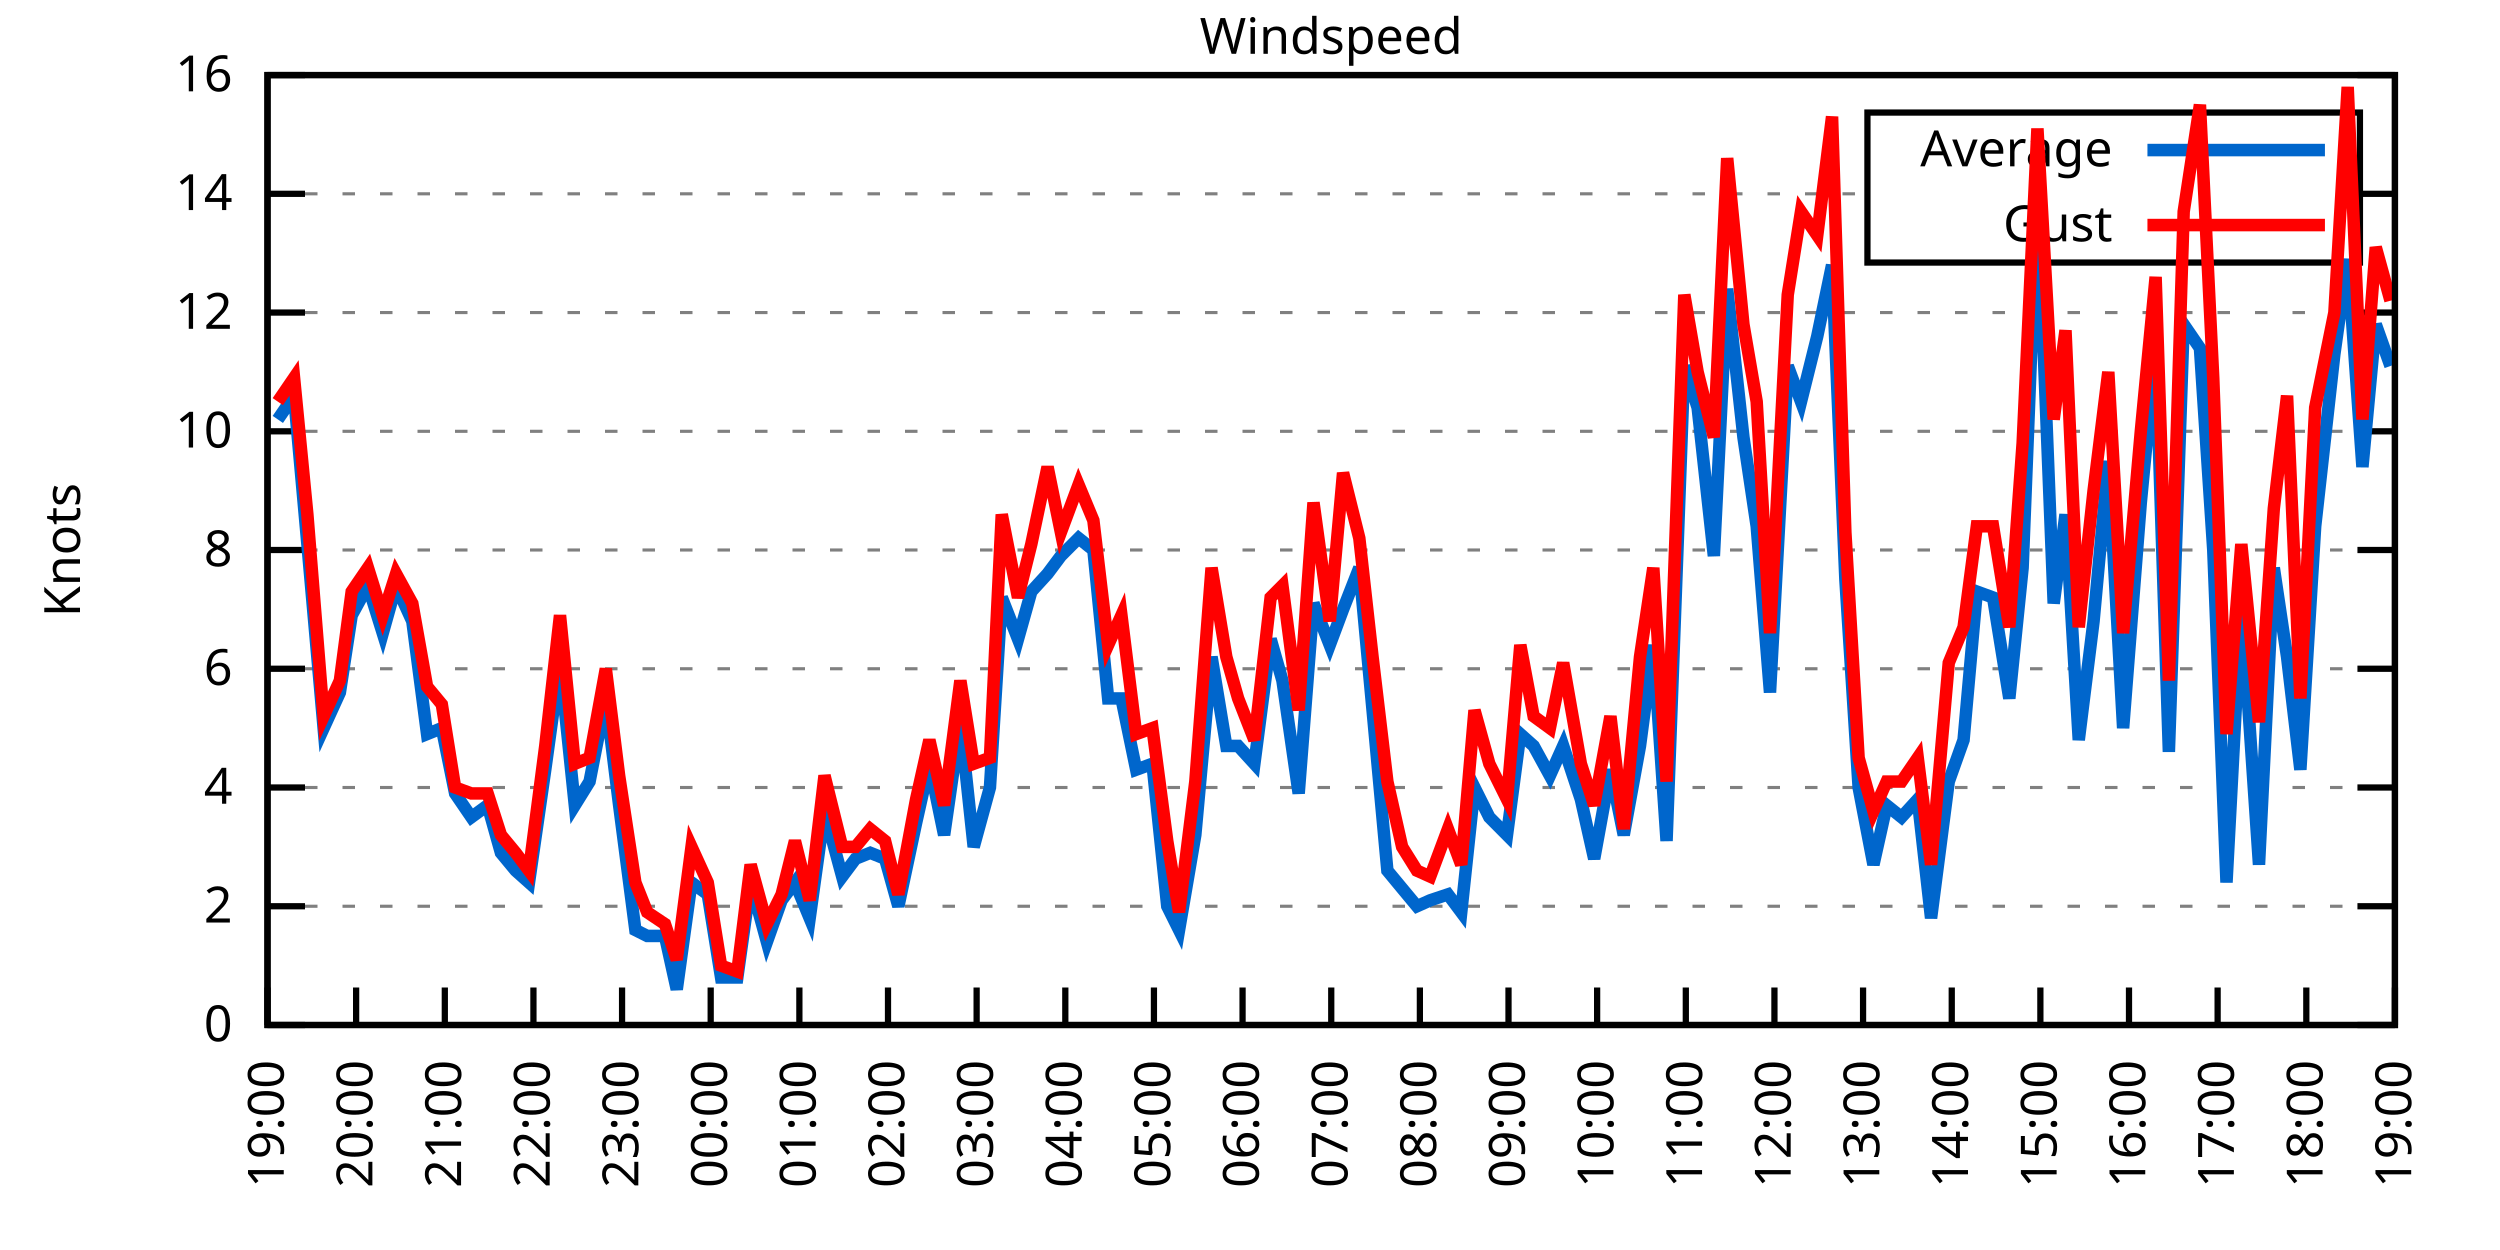
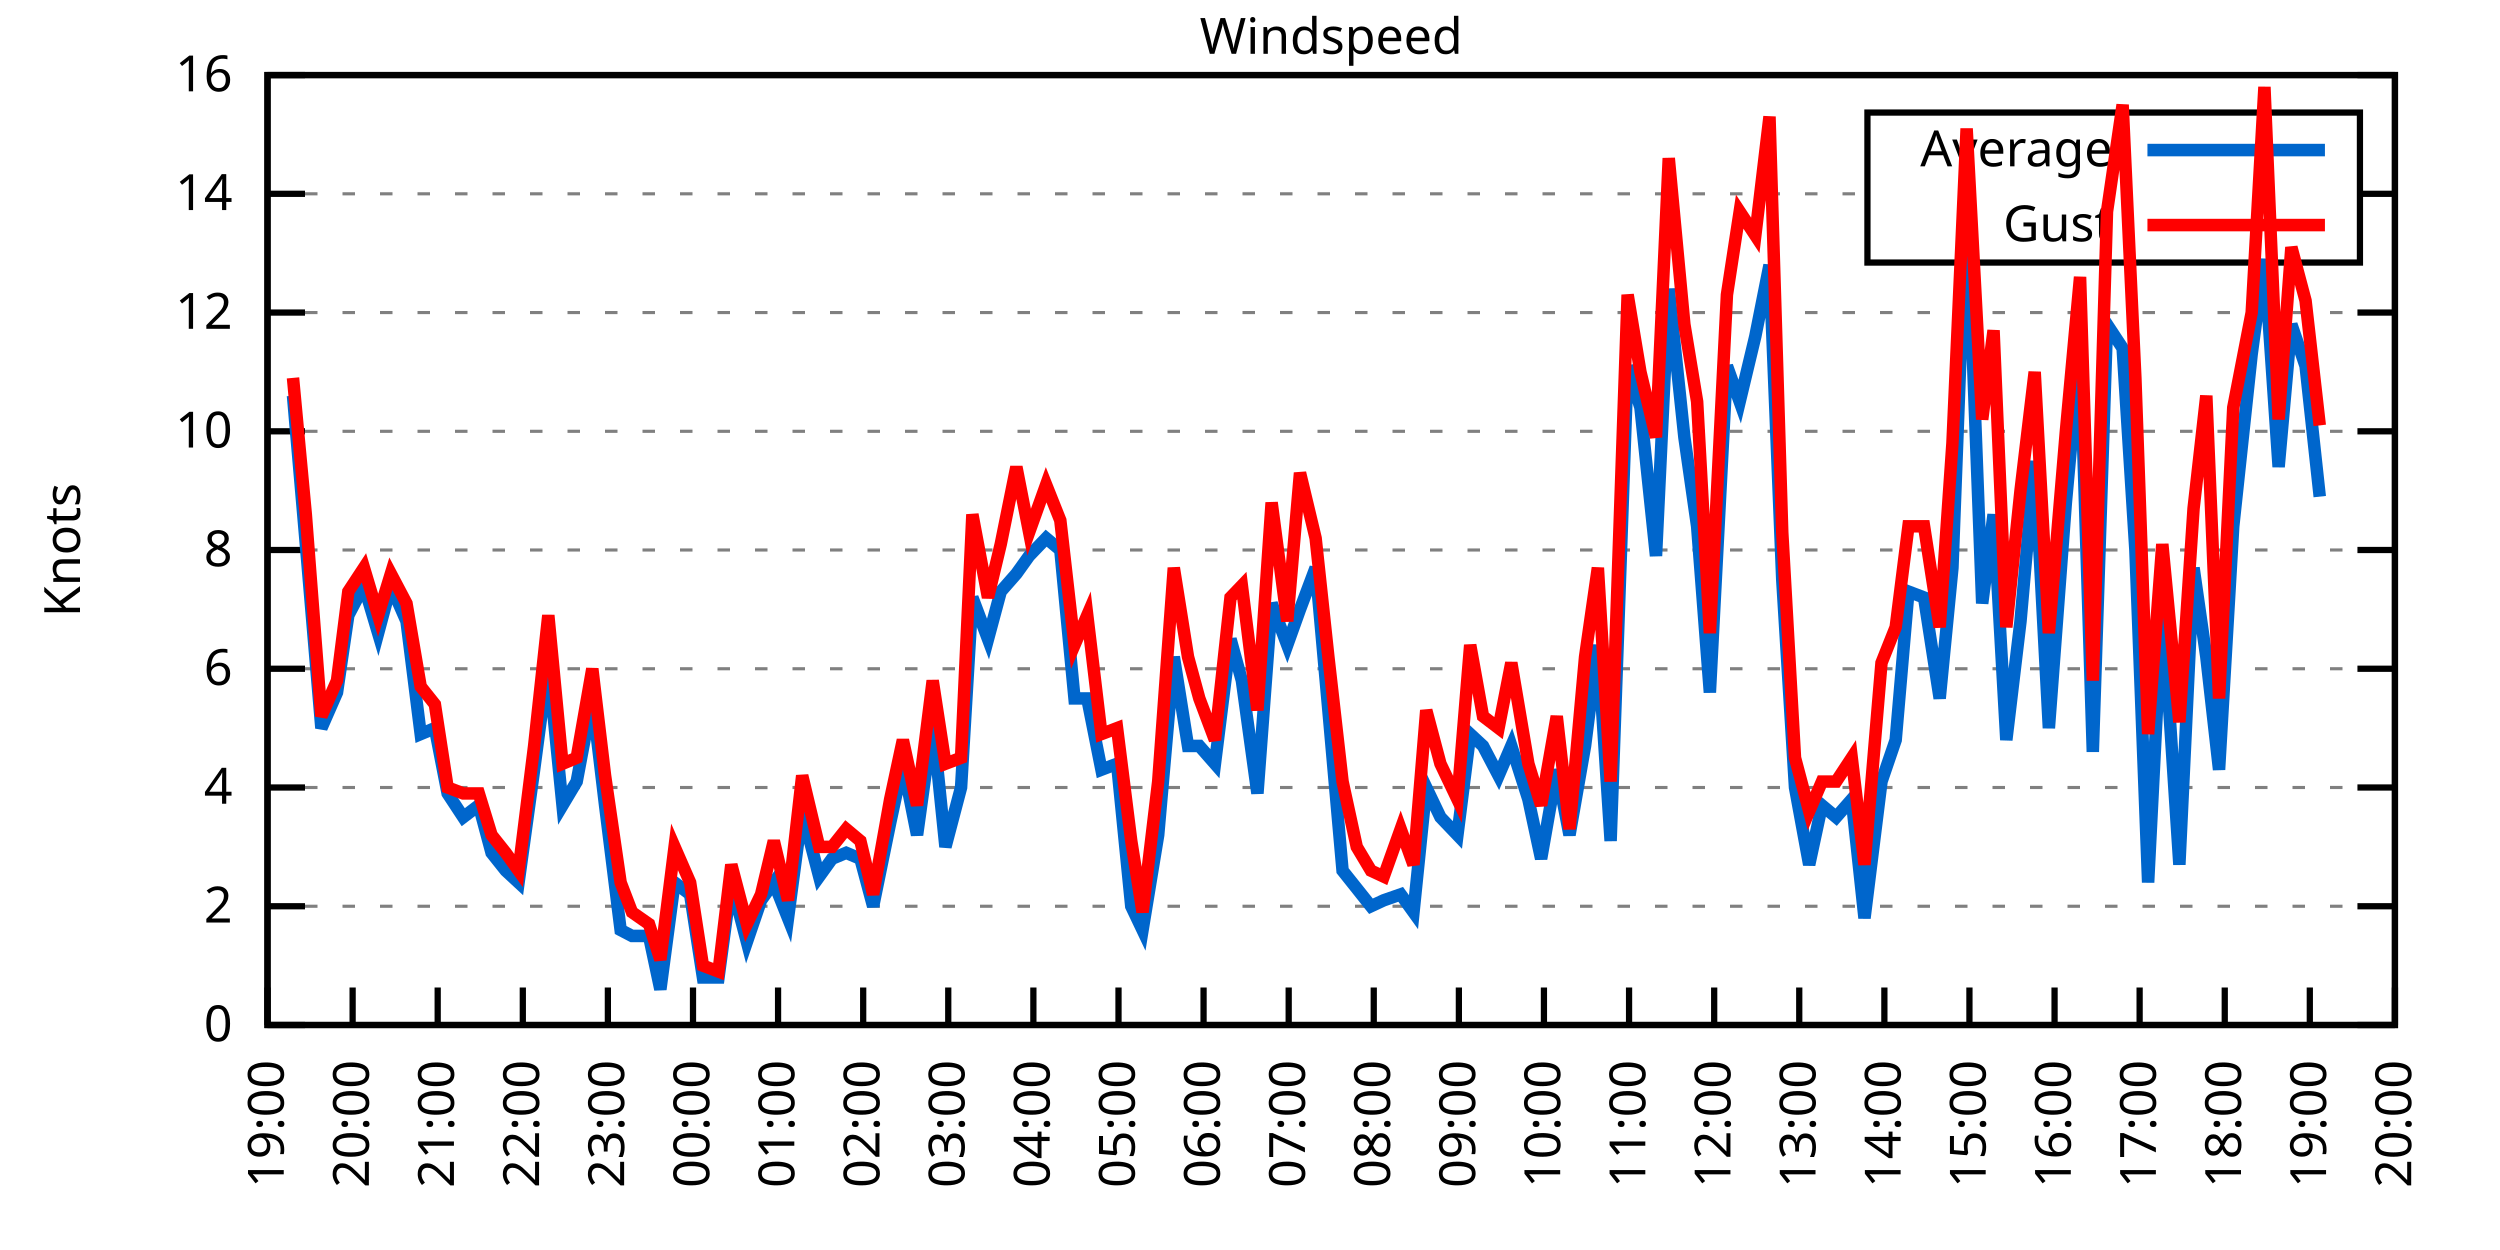
<svg xmlns="http://www.w3.org/2000/svg" xmlns:xlink="http://www.w3.org/1999/xlink" width="400" height="200" viewBox="0 0 400 200">
  <g id="gnuplot_canvas">
    <rect x="0" y="0" width="400" height="200" fill="none" />
    <defs>
      <circle id="gpDot" r="0.5" stroke-width="0.5" stroke="currentColor" />
      <path id="gpPt0" stroke-width="0.333" stroke="currentColor" d="M-1,0 h2 M0,-1 v2" />
      <path id="gpPt1" stroke-width="0.333" stroke="currentColor" d="M-1,-1 L1,1 M1,-1 L-1,1" />
      <path id="gpPt2" stroke-width="0.333" stroke="currentColor" d="M-1,0 L1,0 M0,-1 L0,1 M-1,-1 L1,1 M-1,1 L1,-1" />
      <rect id="gpPt3" stroke-width="0.333" stroke="currentColor" x="-1" y="-1" width="2" height="2" />
      <rect id="gpPt4" stroke-width="0.333" stroke="currentColor" fill="currentColor" x="-1" y="-1" width="2" height="2" />
      <circle id="gpPt5" stroke-width="0.333" stroke="currentColor" cx="0" cy="0" r="1" />
      <use xlink:href="#gpPt5" id="gpPt6" fill="currentColor" stroke="none" />
      <path id="gpPt7" stroke-width="0.333" stroke="currentColor" d="M0,-1.33 L-1.33,0.67 L1.33,0.67 z" />
      <use xlink:href="#gpPt7" id="gpPt8" fill="currentColor" stroke="none" />
      <use xlink:href="#gpPt7" id="gpPt9" stroke="currentColor" transform="rotate(180)" />
      <use xlink:href="#gpPt9" id="gpPt10" fill="currentColor" stroke="none" />
      <use xlink:href="#gpPt3" id="gpPt11" stroke="currentColor" transform="rotate(45)" />
      <use xlink:href="#gpPt11" id="gpPt12" fill="currentColor" stroke="none" />
      <path id="gpPt13" stroke-width="0.333" stroke="currentColor" d="M0,1.330 L1.265,0.411 L0.782,-1.067 L-0.782,-1.076 L-1.265,0.411 z" />
      <use xlink:href="#gpPt13" id="gpPt14" fill="currentColor" stroke="none" />
      <filter id="textbox" filterUnits="objectBoundingBox" x="0" y="0" height="1" width="1">
        <feFlood flood-color="white" flood-opacity="1" result="bgnd" />
        <feComposite in="SourceGraphic" in2="bgnd" operator="atop" />
      </filter>
      <filter id="greybox" filterUnits="objectBoundingBox" x="0" y="0" height="1" width="1">
        <feFlood flood-color="lightgrey" flood-opacity="1" result="grey" />
        <feComposite in="SourceGraphic" in2="grey" operator="atop" />
      </filter>
    </defs>
    <g fill="none" color="white" stroke="currentColor" stroke-width="1.00" stroke-linecap="butt" stroke-linejoin="miter">
</g>
    <g fill="none" color="black" stroke="currentColor" stroke-width="1.00" stroke-linecap="butt" stroke-linejoin="miter">
      <g stroke="none" shape-rendering="crispEdges">
        <polygon fill="rgb(255, 255, 255)" points="42.80,164.00 383.18,164.00 383.18,12.02 42.80,12.02 " />
      </g>
    </g>
    <g fill="none" color="black" stroke="currentColor" stroke-width="1.00" stroke-linecap="butt" stroke-linejoin="miter">
</g>
    <g fill="none" color="black" stroke="black" stroke-width="0.50" stroke-linecap="butt" stroke-linejoin="miter">
</g>
    <g fill="none" color="gray" stroke="currentColor" stroke-width="0.50" stroke-linecap="butt" stroke-linejoin="miter">
      <path stroke="gray" stroke-dasharray="2,4" class="gridline" d="M42.80,164.00 L383.19,164.00  " />
    </g>
    <g fill="none" color="gray" stroke="gray" stroke-width="1.00" stroke-linecap="butt" stroke-linejoin="miter">
</g>
    <g fill="none" color="black" stroke="currentColor" stroke-width="1.00" stroke-linecap="butt" stroke-linejoin="miter">
      <path stroke="black" d="M42.80,164.00 L48.80,164.00 M383.19,164.00 L377.19,164.00  " />
      <g transform="translate(37.20,166.60)" stroke="none" fill="black" font-family="Sans" font-size="8.00" text-anchor="end">
        <text>
          <tspan font-family="Sans"> 0</tspan>
        </text>
      </g>
    </g>
    <g fill="none" color="black" stroke="currentColor" stroke-width="1.00" stroke-linecap="butt" stroke-linejoin="miter">
</g>
    <g fill="none" color="black" stroke="black" stroke-width="0.50" stroke-linecap="butt" stroke-linejoin="miter">
</g>
    <g fill="none" color="gray" stroke="currentColor" stroke-width="0.50" stroke-linecap="butt" stroke-linejoin="miter">
      <path stroke="gray" stroke-dasharray="2,4" class="gridline" d="M42.80,145.00 L383.19,145.00  " />
    </g>
    <g fill="none" color="gray" stroke="gray" stroke-width="1.00" stroke-linecap="butt" stroke-linejoin="miter">
</g>
    <g fill="none" color="black" stroke="currentColor" stroke-width="1.00" stroke-linecap="butt" stroke-linejoin="miter">
      <path stroke="black" d="M42.80,145.00 L48.80,145.00 M383.19,145.00 L377.19,145.00  " />
      <g transform="translate(37.20,147.60)" stroke="none" fill="black" font-family="Sans" font-size="8.00" text-anchor="end">
        <text>
          <tspan font-family="Sans"> 2</tspan>
        </text>
      </g>
    </g>
    <g fill="none" color="black" stroke="currentColor" stroke-width="1.00" stroke-linecap="butt" stroke-linejoin="miter">
</g>
    <g fill="none" color="black" stroke="black" stroke-width="0.50" stroke-linecap="butt" stroke-linejoin="miter">
</g>
    <g fill="none" color="gray" stroke="currentColor" stroke-width="0.50" stroke-linecap="butt" stroke-linejoin="miter">
      <path stroke="gray" stroke-dasharray="2,4" class="gridline" d="M42.80,126.00 L383.19,126.00  " />
    </g>
    <g fill="none" color="gray" stroke="gray" stroke-width="1.00" stroke-linecap="butt" stroke-linejoin="miter">
</g>
    <g fill="none" color="black" stroke="currentColor" stroke-width="1.00" stroke-linecap="butt" stroke-linejoin="miter">
      <path stroke="black" d="M42.80,126.00 L48.80,126.00 M383.19,126.00 L377.19,126.00  " />
      <g transform="translate(37.20,128.60)" stroke="none" fill="black" font-family="Sans" font-size="8.00" text-anchor="end">
        <text>
          <tspan font-family="Sans"> 4</tspan>
        </text>
      </g>
    </g>
    <g fill="none" color="black" stroke="currentColor" stroke-width="1.00" stroke-linecap="butt" stroke-linejoin="miter">
</g>
    <g fill="none" color="black" stroke="black" stroke-width="0.50" stroke-linecap="butt" stroke-linejoin="miter">
</g>
    <g fill="none" color="gray" stroke="currentColor" stroke-width="0.50" stroke-linecap="butt" stroke-linejoin="miter">
      <path stroke="gray" stroke-dasharray="2,4" class="gridline" d="M42.80,107.00 L383.19,107.00  " />
    </g>
    <g fill="none" color="gray" stroke="gray" stroke-width="1.00" stroke-linecap="butt" stroke-linejoin="miter">
</g>
    <g fill="none" color="black" stroke="currentColor" stroke-width="1.00" stroke-linecap="butt" stroke-linejoin="miter">
      <path stroke="black" d="M42.80,107.00 L48.80,107.00 M383.19,107.00 L377.19,107.00  " />
      <g transform="translate(37.20,109.60)" stroke="none" fill="black" font-family="Sans" font-size="8.00" text-anchor="end">
        <text>
          <tspan font-family="Sans"> 6</tspan>
        </text>
      </g>
    </g>
    <g fill="none" color="black" stroke="currentColor" stroke-width="1.00" stroke-linecap="butt" stroke-linejoin="miter">
</g>
    <g fill="none" color="black" stroke="black" stroke-width="0.50" stroke-linecap="butt" stroke-linejoin="miter">
</g>
    <g fill="none" color="gray" stroke="currentColor" stroke-width="0.50" stroke-linecap="butt" stroke-linejoin="miter">
      <path stroke="gray" stroke-dasharray="2,4" class="gridline" d="M42.80,88.00 L383.19,88.00  " />
    </g>
    <g fill="none" color="gray" stroke="gray" stroke-width="1.00" stroke-linecap="butt" stroke-linejoin="miter">
</g>
    <g fill="none" color="black" stroke="currentColor" stroke-width="1.00" stroke-linecap="butt" stroke-linejoin="miter">
      <path stroke="black" d="M42.80,88.00 L48.80,88.00 M383.19,88.00 L377.19,88.00  " />
      <g transform="translate(37.20,90.60)" stroke="none" fill="black" font-family="Sans" font-size="8.00" text-anchor="end">
        <text>
          <tspan font-family="Sans"> 8</tspan>
        </text>
      </g>
    </g>
    <g fill="none" color="black" stroke="currentColor" stroke-width="1.00" stroke-linecap="butt" stroke-linejoin="miter">
</g>
    <g fill="none" color="black" stroke="black" stroke-width="0.50" stroke-linecap="butt" stroke-linejoin="miter">
</g>
    <g fill="none" color="gray" stroke="currentColor" stroke-width="0.50" stroke-linecap="butt" stroke-linejoin="miter">
      <path stroke="gray" stroke-dasharray="2,4" class="gridline" d="M42.80,69.01 L383.19,69.01  " />
    </g>
    <g fill="none" color="gray" stroke="gray" stroke-width="1.00" stroke-linecap="butt" stroke-linejoin="miter">
</g>
    <g fill="none" color="black" stroke="currentColor" stroke-width="1.00" stroke-linecap="butt" stroke-linejoin="miter">
      <path stroke="black" d="M42.80,69.01 L48.80,69.01 M383.19,69.01 L377.19,69.01  " />
      <g transform="translate(37.20,71.61)" stroke="none" fill="black" font-family="Sans" font-size="8.00" text-anchor="end">
        <text>
          <tspan font-family="Sans"> 10</tspan>
        </text>
      </g>
    </g>
    <g fill="none" color="black" stroke="currentColor" stroke-width="1.00" stroke-linecap="butt" stroke-linejoin="miter">
</g>
    <g fill="none" color="black" stroke="black" stroke-width="0.50" stroke-linecap="butt" stroke-linejoin="miter">
</g>
    <g fill="none" color="gray" stroke="currentColor" stroke-width="0.50" stroke-linecap="butt" stroke-linejoin="miter">
      <path stroke="gray" stroke-dasharray="2,4" class="gridline" d="M42.80,50.01 L383.19,50.01  " />
    </g>
    <g fill="none" color="gray" stroke="gray" stroke-width="1.00" stroke-linecap="butt" stroke-linejoin="miter">
</g>
    <g fill="none" color="black" stroke="currentColor" stroke-width="1.00" stroke-linecap="butt" stroke-linejoin="miter">
      <path stroke="black" d="M42.80,50.01 L48.80,50.01 M383.19,50.01 L377.19,50.01  " />
      <g transform="translate(37.20,52.61)" stroke="none" fill="black" font-family="Sans" font-size="8.00" text-anchor="end">
        <text>
          <tspan font-family="Sans"> 12</tspan>
        </text>
      </g>
    </g>
    <g fill="none" color="black" stroke="currentColor" stroke-width="1.00" stroke-linecap="butt" stroke-linejoin="miter">
</g>
    <g fill="none" color="black" stroke="black" stroke-width="0.50" stroke-linecap="butt" stroke-linejoin="miter">
</g>
    <g fill="none" color="gray" stroke="currentColor" stroke-width="0.50" stroke-linecap="butt" stroke-linejoin="miter">
      <path stroke="gray" stroke-dasharray="2,4" class="gridline" d="M42.80,31.01 L298.79,31.01 M377.59,31.01 L383.19,31.01  " />
    </g>
    <g fill="none" color="gray" stroke="gray" stroke-width="1.00" stroke-linecap="butt" stroke-linejoin="miter">
</g>
    <g fill="none" color="black" stroke="currentColor" stroke-width="1.00" stroke-linecap="butt" stroke-linejoin="miter">
      <path stroke="black" d="M42.80,31.01 L48.80,31.01 M383.19,31.01 L377.19,31.01  " />
      <g transform="translate(37.20,33.61)" stroke="none" fill="black" font-family="Sans" font-size="8.00" text-anchor="end">
        <text>
          <tspan font-family="Sans"> 14</tspan>
        </text>
      </g>
    </g>
    <g fill="none" color="black" stroke="currentColor" stroke-width="1.00" stroke-linecap="butt" stroke-linejoin="miter">
</g>
    <g fill="none" color="black" stroke="black" stroke-width="0.50" stroke-linecap="butt" stroke-linejoin="miter">
</g>
    <g fill="none" color="gray" stroke="currentColor" stroke-width="0.50" stroke-linecap="butt" stroke-linejoin="miter">
      <path stroke="gray" stroke-dasharray="2,4" class="gridline" d="M42.80,12.01 L383.19,12.01  " />
    </g>
    <g fill="none" color="gray" stroke="gray" stroke-width="1.00" stroke-linecap="butt" stroke-linejoin="miter">
</g>
    <g fill="none" color="black" stroke="currentColor" stroke-width="1.00" stroke-linecap="butt" stroke-linejoin="miter">
      <path stroke="black" d="M42.80,12.01 L48.80,12.01 M383.19,12.01 L377.19,12.01  " />
      <g transform="translate(37.20,14.61)" stroke="none" fill="black" font-family="Sans" font-size="8.00" text-anchor="end">
        <text>
          <tspan font-family="Sans"> 16</tspan>
        </text>
      </g>
    </g>
    <g fill="none" color="black" stroke="currentColor" stroke-width="1.00" stroke-linecap="butt" stroke-linejoin="miter">
      <path stroke="black" d="M42.80,164.00 L42.80,158.00  " />
      <g transform="translate(45.40,169.60) rotate(270.00)" stroke="none" fill="black" font-family="Sans" font-size="8.00" text-anchor="end">
        <text>
          <tspan font-family="Sans">19:00</tspan>
        </text>
      </g>
    </g>
    <g fill="none" color="black" stroke="currentColor" stroke-width="1.00" stroke-linecap="butt" stroke-linejoin="miter">
-       <path stroke="black" d="M56.98,164.00 L56.98,158.00  " />
-       <g transform="translate(59.58,169.60) rotate(270.00)" stroke="none" fill="black" font-family="Sans" font-size="8.00" text-anchor="end">
+       <path stroke="black" d="M56.42,164.00 L56.42,158.00  " />
+       <g transform="translate(59.02,169.60) rotate(270.00)" stroke="none" fill="black" font-family="Sans" font-size="8.00" text-anchor="end">
        <text>
          <tspan font-family="Sans">20:00</tspan>
        </text>
      </g>
    </g>
    <g fill="none" color="black" stroke="currentColor" stroke-width="1.00" stroke-linecap="butt" stroke-linejoin="miter">
-       <path stroke="black" d="M71.17,164.00 L71.17,158.00  " />
-       <g transform="translate(73.77,169.60) rotate(270.00)" stroke="none" fill="black" font-family="Sans" font-size="8.00" text-anchor="end">
+       <path stroke="black" d="M70.03,164.00 L70.03,158.00  " />
+       <g transform="translate(72.63,169.60) rotate(270.00)" stroke="none" fill="black" font-family="Sans" font-size="8.00" text-anchor="end">
        <text>
          <tspan font-family="Sans">21:00</tspan>
        </text>
      </g>
    </g>
    <g fill="none" color="black" stroke="currentColor" stroke-width="1.00" stroke-linecap="butt" stroke-linejoin="miter">
-       <path stroke="black" d="M85.35,164.00 L85.35,158.00  " />
-       <g transform="translate(87.95,169.60) rotate(270.00)" stroke="none" fill="black" font-family="Sans" font-size="8.00" text-anchor="end">
+       <path stroke="black" d="M83.65,164.00 L83.65,158.00  " />
+       <g transform="translate(86.25,169.60) rotate(270.00)" stroke="none" fill="black" font-family="Sans" font-size="8.00" text-anchor="end">
        <text>
          <tspan font-family="Sans">22:00</tspan>
        </text>
      </g>
    </g>
    <g fill="none" color="black" stroke="currentColor" stroke-width="1.00" stroke-linecap="butt" stroke-linejoin="miter">
-       <path stroke="black" d="M99.53,164.00 L99.53,158.00  " />
-       <g transform="translate(102.13,169.60) rotate(270.00)" stroke="none" fill="black" font-family="Sans" font-size="8.00" text-anchor="end">
+       <path stroke="black" d="M97.26,164.00 L97.26,158.00  " />
+       <g transform="translate(99.86,169.60) rotate(270.00)" stroke="none" fill="black" font-family="Sans" font-size="8.00" text-anchor="end">
        <text>
          <tspan font-family="Sans">23:00</tspan>
        </text>
      </g>
    </g>
    <g fill="none" color="black" stroke="currentColor" stroke-width="1.00" stroke-linecap="butt" stroke-linejoin="miter">
-       <path stroke="black" d="M113.71,164.00 L113.71,158.00  " />
-       <g transform="translate(116.31,169.60) rotate(270.00)" stroke="none" fill="black" font-family="Sans" font-size="8.00" text-anchor="end">
+       <path stroke="black" d="M110.88,164.00 L110.88,158.00  " />
+       <g transform="translate(113.48,169.60) rotate(270.00)" stroke="none" fill="black" font-family="Sans" font-size="8.00" text-anchor="end">
        <text>
          <tspan font-family="Sans">00:00</tspan>
        </text>
      </g>
    </g>
    <g fill="none" color="black" stroke="currentColor" stroke-width="1.00" stroke-linecap="butt" stroke-linejoin="miter">
-       <path stroke="black" d="M127.90,164.00 L127.90,158.00  " />
-       <g transform="translate(130.50,169.60) rotate(270.00)" stroke="none" fill="black" font-family="Sans" font-size="8.00" text-anchor="end">
+       <path stroke="black" d="M124.49,164.00 L124.49,158.00  " />
+       <g transform="translate(127.09,169.60) rotate(270.00)" stroke="none" fill="black" font-family="Sans" font-size="8.00" text-anchor="end">
        <text>
          <tspan font-family="Sans">01:00</tspan>
        </text>
      </g>
    </g>
    <g fill="none" color="black" stroke="currentColor" stroke-width="1.00" stroke-linecap="butt" stroke-linejoin="miter">
-       <path stroke="black" d="M142.08,164.00 L142.08,158.00  " />
-       <g transform="translate(144.68,169.60) rotate(270.00)" stroke="none" fill="black" font-family="Sans" font-size="8.00" text-anchor="end">
+       <path stroke="black" d="M138.11,164.00 L138.11,158.00  " />
+       <g transform="translate(140.71,169.60) rotate(270.00)" stroke="none" fill="black" font-family="Sans" font-size="8.00" text-anchor="end">
        <text>
          <tspan font-family="Sans">02:00</tspan>
        </text>
      </g>
    </g>
    <g fill="none" color="black" stroke="currentColor" stroke-width="1.00" stroke-linecap="butt" stroke-linejoin="miter">
-       <path stroke="black" d="M156.26,164.00 L156.26,158.00  " />
-       <g transform="translate(158.86,169.60) rotate(270.00)" stroke="none" fill="black" font-family="Sans" font-size="8.00" text-anchor="end">
+       <path stroke="black" d="M151.72,164.00 L151.72,158.00  " />
+       <g transform="translate(154.32,169.60) rotate(270.00)" stroke="none" fill="black" font-family="Sans" font-size="8.00" text-anchor="end">
        <text>
          <tspan font-family="Sans">03:00</tspan>
        </text>
      </g>
    </g>
    <g fill="none" color="black" stroke="currentColor" stroke-width="1.00" stroke-linecap="butt" stroke-linejoin="miter">
-       <path stroke="black" d="M170.45,164.00 L170.45,158.00  " />
-       <g transform="translate(173.05,169.60) rotate(270.00)" stroke="none" fill="black" font-family="Sans" font-size="8.00" text-anchor="end">
+       <path stroke="black" d="M165.34,164.00 L165.34,158.00  " />
+       <g transform="translate(167.94,169.60) rotate(270.00)" stroke="none" fill="black" font-family="Sans" font-size="8.00" text-anchor="end">
        <text>
          <tspan font-family="Sans">04:00</tspan>
        </text>
      </g>
    </g>
    <g fill="none" color="black" stroke="currentColor" stroke-width="1.00" stroke-linecap="butt" stroke-linejoin="miter">
-       <path stroke="black" d="M184.63,164.00 L184.63,158.00  " />
-       <g transform="translate(187.23,169.60) rotate(270.00)" stroke="none" fill="black" font-family="Sans" font-size="8.00" text-anchor="end">
+       <path stroke="black" d="M178.96,164.00 L178.96,158.00  " />
+       <g transform="translate(181.56,169.60) rotate(270.00)" stroke="none" fill="black" font-family="Sans" font-size="8.00" text-anchor="end">
        <text>
          <tspan font-family="Sans">05:00</tspan>
        </text>
      </g>
    </g>
    <g fill="none" color="black" stroke="currentColor" stroke-width="1.00" stroke-linecap="butt" stroke-linejoin="miter">
-       <path stroke="black" d="M198.81,164.00 L198.81,158.00  " />
-       <g transform="translate(201.41,169.60) rotate(270.00)" stroke="none" fill="black" font-family="Sans" font-size="8.00" text-anchor="end">
+       <path stroke="black" d="M192.57,164.00 L192.57,158.00  " />
+       <g transform="translate(195.17,169.60) rotate(270.00)" stroke="none" fill="black" font-family="Sans" font-size="8.00" text-anchor="end">
        <text>
          <tspan font-family="Sans">06:00</tspan>
        </text>
      </g>
    </g>
    <g fill="none" color="black" stroke="currentColor" stroke-width="1.00" stroke-linecap="butt" stroke-linejoin="miter">
-       <path stroke="black" d="M213.00,164.00 L213.00,158.00  " />
-       <g transform="translate(215.60,169.60) rotate(270.00)" stroke="none" fill="black" font-family="Sans" font-size="8.00" text-anchor="end">
+       <path stroke="black" d="M206.19,164.00 L206.19,158.00  " />
+       <g transform="translate(208.79,169.60) rotate(270.00)" stroke="none" fill="black" font-family="Sans" font-size="8.00" text-anchor="end">
        <text>
          <tspan font-family="Sans">07:00</tspan>
        </text>
      </g>
    </g>
    <g fill="none" color="black" stroke="currentColor" stroke-width="1.00" stroke-linecap="butt" stroke-linejoin="miter">
-       <path stroke="black" d="M227.18,164.00 L227.18,158.00  " />
-       <g transform="translate(229.78,169.60) rotate(270.00)" stroke="none" fill="black" font-family="Sans" font-size="8.00" text-anchor="end">
+       <path stroke="black" d="M219.80,164.00 L219.80,158.00  " />
+       <g transform="translate(222.40,169.60) rotate(270.00)" stroke="none" fill="black" font-family="Sans" font-size="8.00" text-anchor="end">
        <text>
          <tspan font-family="Sans">08:00</tspan>
        </text>
      </g>
    </g>
    <g fill="none" color="black" stroke="currentColor" stroke-width="1.00" stroke-linecap="butt" stroke-linejoin="miter">
-       <path stroke="black" d="M241.36,164.00 L241.36,158.00  " />
-       <g transform="translate(243.96,169.60) rotate(270.00)" stroke="none" fill="black" font-family="Sans" font-size="8.00" text-anchor="end">
+       <path stroke="black" d="M233.42,164.00 L233.42,158.00  " />
+       <g transform="translate(236.02,169.60) rotate(270.00)" stroke="none" fill="black" font-family="Sans" font-size="8.00" text-anchor="end">
        <text>
          <tspan font-family="Sans">09:00</tspan>
        </text>
      </g>
    </g>
    <g fill="none" color="black" stroke="currentColor" stroke-width="1.00" stroke-linecap="butt" stroke-linejoin="miter">
-       <path stroke="black" d="M255.54,164.00 L255.54,158.00  " />
-       <g transform="translate(258.14,169.60) rotate(270.00)" stroke="none" fill="black" font-family="Sans" font-size="8.00" text-anchor="end">
+       <path stroke="black" d="M247.03,164.00 L247.03,158.00  " />
+       <g transform="translate(249.63,169.60) rotate(270.00)" stroke="none" fill="black" font-family="Sans" font-size="8.00" text-anchor="end">
        <text>
          <tspan font-family="Sans">10:00</tspan>
        </text>
      </g>
    </g>
    <g fill="none" color="black" stroke="currentColor" stroke-width="1.00" stroke-linecap="butt" stroke-linejoin="miter">
-       <path stroke="black" d="M269.73,164.00 L269.73,158.00  " />
-       <g transform="translate(272.33,169.60) rotate(270.00)" stroke="none" fill="black" font-family="Sans" font-size="8.00" text-anchor="end">
+       <path stroke="black" d="M260.65,164.00 L260.65,158.00  " />
+       <g transform="translate(263.25,169.60) rotate(270.00)" stroke="none" fill="black" font-family="Sans" font-size="8.00" text-anchor="end">
        <text>
          <tspan font-family="Sans">11:00</tspan>
        </text>
      </g>
    </g>
    <g fill="none" color="black" stroke="currentColor" stroke-width="1.00" stroke-linecap="butt" stroke-linejoin="miter">
-       <path stroke="black" d="M283.91,164.00 L283.91,158.00  " />
-       <g transform="translate(286.51,169.60) rotate(270.00)" stroke="none" fill="black" font-family="Sans" font-size="8.00" text-anchor="end">
+       <path stroke="black" d="M274.27,164.00 L274.27,158.00  " />
+       <g transform="translate(276.87,169.60) rotate(270.00)" stroke="none" fill="black" font-family="Sans" font-size="8.00" text-anchor="end">
        <text>
          <tspan font-family="Sans">12:00</tspan>
        </text>
      </g>
    </g>
    <g fill="none" color="black" stroke="currentColor" stroke-width="1.00" stroke-linecap="butt" stroke-linejoin="miter">
-       <path stroke="black" d="M298.09,164.00 L298.09,158.00  " />
-       <g transform="translate(300.69,169.60) rotate(270.00)" stroke="none" fill="black" font-family="Sans" font-size="8.00" text-anchor="end">
+       <path stroke="black" d="M287.88,164.00 L287.88,158.00  " />
+       <g transform="translate(290.48,169.60) rotate(270.00)" stroke="none" fill="black" font-family="Sans" font-size="8.00" text-anchor="end">
        <text>
          <tspan font-family="Sans">13:00</tspan>
        </text>
      </g>
    </g>
    <g fill="none" color="black" stroke="currentColor" stroke-width="1.00" stroke-linecap="butt" stroke-linejoin="miter">
-       <path stroke="black" d="M312.28,164.00 L312.28,158.00  " />
-       <g transform="translate(314.88,169.60) rotate(270.00)" stroke="none" fill="black" font-family="Sans" font-size="8.00" text-anchor="end">
+       <path stroke="black" d="M301.50,164.00 L301.50,158.00  " />
+       <g transform="translate(304.10,169.60) rotate(270.00)" stroke="none" fill="black" font-family="Sans" font-size="8.00" text-anchor="end">
        <text>
          <tspan font-family="Sans">14:00</tspan>
        </text>
      </g>
    </g>
    <g fill="none" color="black" stroke="currentColor" stroke-width="1.00" stroke-linecap="butt" stroke-linejoin="miter">
-       <path stroke="black" d="M326.46,164.00 L326.46,158.00  " />
-       <g transform="translate(329.06,169.60) rotate(270.00)" stroke="none" fill="black" font-family="Sans" font-size="8.00" text-anchor="end">
+       <path stroke="black" d="M315.11,164.00 L315.11,158.00  " />
+       <g transform="translate(317.71,169.60) rotate(270.00)" stroke="none" fill="black" font-family="Sans" font-size="8.00" text-anchor="end">
        <text>
          <tspan font-family="Sans">15:00</tspan>
        </text>
      </g>
    </g>
    <g fill="none" color="black" stroke="currentColor" stroke-width="1.00" stroke-linecap="butt" stroke-linejoin="miter">
-       <path stroke="black" d="M340.64,164.00 L340.64,158.00  " />
-       <g transform="translate(343.24,169.60) rotate(270.00)" stroke="none" fill="black" font-family="Sans" font-size="8.00" text-anchor="end">
+       <path stroke="black" d="M328.73,164.00 L328.73,158.00  " />
+       <g transform="translate(331.33,169.60) rotate(270.00)" stroke="none" fill="black" font-family="Sans" font-size="8.00" text-anchor="end">
        <text>
          <tspan font-family="Sans">16:00</tspan>
        </text>
      </g>
    </g>
    <g fill="none" color="black" stroke="currentColor" stroke-width="1.00" stroke-linecap="butt" stroke-linejoin="miter">
-       <path stroke="black" d="M354.82,164.00 L354.82,158.00  " />
-       <g transform="translate(357.42,169.60) rotate(270.00)" stroke="none" fill="black" font-family="Sans" font-size="8.00" text-anchor="end">
+       <path stroke="black" d="M342.34,164.00 L342.34,158.00  " />
+       <g transform="translate(344.94,169.60) rotate(270.00)" stroke="none" fill="black" font-family="Sans" font-size="8.00" text-anchor="end">
        <text>
          <tspan font-family="Sans">17:00</tspan>
        </text>
      </g>
    </g>
    <g fill="none" color="black" stroke="currentColor" stroke-width="1.00" stroke-linecap="butt" stroke-linejoin="miter">
-       <path stroke="black" d="M369.01,164.00 L369.01,158.00  " />
-       <g transform="translate(371.61,169.60) rotate(270.00)" stroke="none" fill="black" font-family="Sans" font-size="8.00" text-anchor="end">
+       <path stroke="black" d="M355.96,164.00 L355.96,158.00  " />
+       <g transform="translate(358.56,169.60) rotate(270.00)" stroke="none" fill="black" font-family="Sans" font-size="8.00" text-anchor="end">
        <text>
          <tspan font-family="Sans">18:00</tspan>
+         </text>
+       </g>
+     </g>
+     <g fill="none" color="black" stroke="currentColor" stroke-width="1.00" stroke-linecap="butt" stroke-linejoin="miter">
+       <path stroke="black" d="M369.57,164.00 L369.57,158.00  " />
+       <g transform="translate(372.17,169.60) rotate(270.00)" stroke="none" fill="black" font-family="Sans" font-size="8.00" text-anchor="end">
+         <text>
+           <tspan font-family="Sans">19:00</tspan>
        </text>
      </g>
    </g>
    <g fill="none" color="black" stroke="currentColor" stroke-width="1.00" stroke-linecap="butt" stroke-linejoin="miter">
      <path stroke="black" d="M383.19,164.00 L383.19,158.00  " />
      <g transform="translate(385.79,169.60) rotate(270.00)" stroke="none" fill="black" font-family="Sans" font-size="8.00" text-anchor="end">
        <text>
-           <tspan font-family="Sans">19:00</tspan>
+           <tspan font-family="Sans">20:00</tspan>
        </text>
      </g>
    </g>
    <g fill="none" color="black" stroke="currentColor" stroke-width="1.00" stroke-linecap="butt" stroke-linejoin="miter">
</g>
    <g fill="none" color="black" stroke="currentColor" stroke-width="1.00" stroke-linecap="butt" stroke-linejoin="miter">
      <path stroke="black" d="M42.80,12.01 L42.80,164.00 L383.19,164.00 L383.19,12.01 L42.80,12.01 Z  " />
    </g>
    <g fill="none" color="black" stroke="currentColor" stroke-width="1.00" stroke-linecap="butt" stroke-linejoin="miter">
</g>
    <g fill="none" color="black" stroke="currentColor" stroke-width="1.00" stroke-linecap="butt" stroke-linejoin="miter">
      <path stroke="black" d="M298.79,42.01 L298.79,18.01 L377.59,18.01 L377.59,42.01 L298.79,42.01 Z  " />
    </g>
    <g id="Windspeed_plot_1">
      <g fill="none" color="white" stroke="black" stroke-width="2.00" stroke-linecap="butt" stroke-linejoin="miter">
</g>
      <g fill="none" color="black" stroke="currentColor" stroke-width="2.00" stroke-linecap="butt" stroke-linejoin="miter">
        <g transform="translate(337.99,26.61)" stroke="none" fill="black" font-family="Sans" font-size="8.00" text-anchor="end">
          <text>
            <tspan font-family="Sans">Average</tspan>
          </text>
        </g>
      </g>
      <g fill="none" color="black" stroke="currentColor" stroke-width="2.00" stroke-linecap="butt" stroke-linejoin="miter">
-         <path stroke="rgb(  0, 102, 204)" d="M343.59,24.01 L371.99,24.01 M44.45,67.11 L47.05,63.31 L49.18,87.06 L51.78,116.50 L54.38,110.80 L56.27,98.45   L58.87,93.70 L61.24,101.30 L63.37,93.70 L65.97,99.40 L68.33,117.45 L70.69,116.50 L72.82,126.95 L75.42,130.75   L78.02,128.85 L80.15,136.45 L82.51,139.30 L84.64,141.20 L87.24,123.15 L89.60,106.05 L91.97,128.85 L94.33,125.05   L96.93,111.75 L99.06,128.85 L101.66,148.80 L103.55,149.75 L106.39,149.75 L108.28,158.30 L110.64,141.20 L113.24,143.10   L115.37,156.40 L117.97,156.40 L120.10,141.20 L122.70,150.70 L125.06,144.05 L127.19,141.20 L129.55,146.90 L131.92,129.80   L134.75,140.25 L136.88,137.40 L139.24,136.45 L141.61,137.40 L143.74,145.00 L146.57,131.70 L148.70,122.20 L151.06,133.60   L153.66,115.55 L155.79,135.50 L158.39,126.00 L160.28,95.60 L162.88,102.25 L165.01,94.65 L167.61,91.80 L169.74,88.95   L172.57,86.11 L174.94,88.00 L177.30,111.75 L179.43,111.75 L181.79,123.15 L184.39,122.20 L186.76,145.00 L188.65,148.80   L191.25,133.60 L193.85,105.10 L196.21,119.35 L198.10,119.35 L200.70,122.20 L203.30,102.25 L205.19,108.90 L207.79,126.95   L210.16,96.55 L212.76,103.20 L214.89,97.50 L217.49,90.85 L219.61,113.65 L221.98,139.30 L224.34,142.15 L226.71,145.00   L228.83,144.05 L231.67,143.10 L233.80,145.95 L235.92,126.00 L238.29,130.75 L241.12,133.60 L243.25,117.45 L245.38,119.35   L247.98,124.10 L250.11,119.35 L252.94,127.90 L255.07,137.40 L257.67,123.15 L259.80,133.60 L262.40,119.35 L264.53,103.20   L266.65,134.55 L269.49,58.56 L271.62,65.21 L274.22,88.95 L276.35,46.21 L278.95,69.96 L281.07,84.21 L283.20,110.80   L286.04,58.56 L288.16,64.26 L290.76,53.81 L293.13,42.41 L295.26,92.75 L297.38,126.00 L299.75,138.35 L301.87,128.85   L304.24,130.75 L306.84,127.90 L308.97,146.90 L311.80,125.05 L314.17,118.40 L316.29,94.65 L318.89,95.60 L321.49,111.75   L323.62,90.85 L325.99,31.01 L328.59,96.55 L330.48,82.31 L332.60,118.40 L334.97,99.40 L337.33,73.76 L339.70,116.50   L342.53,80.41 L344.90,55.71 L347.02,120.30 L349.39,51.91 L351.99,55.71 L354.12,88.00 L356.24,141.20 L358.61,96.55   L361.44,138.35 L363.81,90.85 L365.93,105.10 L368.06,123.15 L370.43,84.21 L373.50,56.66 L375.63,41.46 L377.99,74.71   L380.12,51.91 L382.48,58.56  " />
+         <path stroke="rgb(  0, 102, 204)" d="M343.59,24.01 L371.99,24.01 M46.88,63.31 L48.93,87.06 L51.42,116.50 L53.92,110.80 L55.73,98.45 L58.23,93.70   L60.50,101.30 L62.54,93.70 L65.04,99.40 L67.31,117.45 L69.58,116.50 L71.62,126.95 L74.12,130.75 L76.61,128.85   L78.65,136.45 L80.92,139.30 L82.97,141.20 L85.46,123.15 L87.73,106.05 L90.00,128.85 L92.27,125.05 L94.77,111.75   L96.81,128.85 L99.30,148.80 L101.12,149.75 L103.84,149.75 L105.66,158.30 L107.93,141.20 L110.42,143.10 L112.47,156.40   L114.96,156.40 L117.01,141.20 L119.50,150.70 L121.77,144.05 L123.81,141.20 L126.08,146.90 L128.35,129.80 L131.07,140.25   L133.12,137.40 L135.39,136.45 L137.66,137.40 L139.70,145.00 L142.42,131.70 L144.46,122.20 L146.73,133.60 L149.23,115.55   L151.27,135.50 L153.77,126.00 L155.58,95.60 L158.08,102.25 L160.12,94.65 L162.62,91.80 L164.66,88.95 L167.38,86.11   L169.65,88.00 L171.92,111.75 L173.96,111.75 L176.23,123.15 L178.73,122.20 L181.00,145.00 L182.81,148.80 L185.31,133.60   L187.81,105.10 L190.08,119.35 L191.89,119.35 L194.39,122.20 L196.88,102.25 L198.70,108.90 L201.19,126.95 L203.46,96.55   L205.96,103.20 L208.00,97.50 L210.50,90.85 L212.54,113.65 L214.81,139.30 L217.08,142.15 L219.35,145.00 L221.39,144.05   L224.11,143.10 L226.16,145.95 L228.20,126.00 L230.47,130.75 L233.19,133.60 L235.23,117.45 L237.28,119.35 L239.77,124.10   L241.81,119.35 L244.54,127.90 L246.58,137.40 L249.08,123.15 L251.12,133.60 L253.61,119.35 L255.66,103.20 L257.70,134.55   L260.42,58.56 L262.47,65.21 L264.96,88.95 L267.00,46.21 L269.50,69.96 L271.54,84.21 L273.58,110.80 L276.31,58.56   L278.35,64.26 L280.85,53.81 L283.12,42.41 L285.16,92.75 L287.20,126.00 L289.47,138.35 L291.51,128.85 L293.78,130.75   L296.28,127.90 L298.32,146.90 L301.04,125.05 L303.31,118.40 L305.35,94.65 L307.85,95.60 L310.35,111.75 L312.39,90.85   L314.66,31.01 L317.15,96.55 L318.97,82.31 L321.01,118.40 L323.28,99.40 L325.55,73.76 L327.82,116.50 L330.54,80.41   L332.81,55.71 L334.85,120.30 L337.12,51.91 L339.62,55.71 L341.66,88.00 L343.70,141.20 L345.97,96.55 L348.70,138.35   L350.97,90.85 L353.01,105.10 L355.05,123.15 L357.32,84.21 L360.27,56.66 L362.31,41.46 L364.58,74.71 L366.62,51.91   L368.89,58.56 L371.16,79.46  " />
      </g>
    </g>
    <g id="Windspeed_plot_2">
      <g fill="none" color="black" stroke="currentColor" stroke-width="2.00" stroke-linecap="butt" stroke-linejoin="miter">
        <g transform="translate(337.99,38.61)" stroke="none" fill="black" font-family="Sans" font-size="8.00" text-anchor="end">
          <text>
            <tspan font-family="Sans">Gust</tspan>
          </text>
        </g>
      </g>
      <g fill="none" color="black" stroke="currentColor" stroke-width="2.00" stroke-linecap="butt" stroke-linejoin="miter">
-         <path stroke="rgb(255,   0,   0)" d="M343.59,36.01 L371.99,36.01 M44.45,64.26 L47.05,60.46 L49.18,82.31 L51.78,114.60 L54.38,108.90 L56.27,94.65   L58.87,90.85 L61.24,98.45 L63.37,91.80 L65.97,96.55 L68.33,109.85 L70.69,112.70 L72.82,126.00 L75.42,126.95   L78.02,126.95 L80.15,133.60 L82.51,136.45 L84.64,139.30 L87.24,119.35 L89.60,98.45 L91.97,122.20 L94.33,121.25   L96.93,107.00 L99.06,124.10 L101.66,141.20 L103.55,145.95 L106.39,147.85 L108.28,153.55 L110.64,135.50 L113.24,141.20   L115.37,154.50 L117.97,155.45 L120.10,138.35 L122.70,147.85 L125.06,143.10 L127.19,134.55 L129.55,144.05 L131.92,124.10   L134.75,135.50 L136.88,135.50 L139.24,132.65 L141.61,134.55 L143.74,143.10 L146.57,127.90 L148.70,118.40 L151.06,128.85   L153.66,108.90 L155.79,122.20 L158.39,121.25 L160.28,82.31 L162.88,95.60 L165.01,87.06 L167.61,74.71 L169.74,85.16   L172.57,77.56 L174.94,83.26 L177.30,103.20 L179.43,98.45 L181.79,117.45 L184.39,116.50 L186.76,134.55 L188.65,145.95   L191.25,125.05 L193.85,90.85 L196.21,105.10 L198.10,111.75 L200.70,118.40 L203.30,95.60 L205.19,93.70 L207.79,113.65   L210.16,80.41 L212.76,99.40 L214.89,75.66 L217.49,86.11 L219.61,105.10 L221.98,125.05 L224.34,135.50 L226.71,139.30   L228.83,140.25 L231.67,132.65 L233.80,138.35 L235.92,113.65 L238.29,122.20 L241.12,127.90 L243.25,103.20 L245.38,114.60   L247.98,116.50 L250.11,106.05 L252.94,122.20 L255.07,128.85 L257.67,114.60 L259.80,132.65 L262.40,105.10 L264.53,90.85   L266.65,125.05 L269.49,47.16 L271.62,59.51 L274.22,69.96 L276.35,25.31 L278.95,51.91 L281.07,64.26 L283.20,101.30   L286.04,47.16 L288.16,33.86 L290.76,37.66 L293.13,18.66 L295.26,85.16 L297.38,121.25 L299.75,129.80 L301.87,125.05   L304.24,125.05 L306.84,121.25 L308.97,138.35 L311.80,106.05 L314.17,100.35 L316.29,84.21 L318.89,84.21 L321.49,100.35   L323.62,70.91 L325.99,20.56 L328.59,67.11 L330.48,52.86 L332.60,100.35 L334.97,78.51 L337.33,59.51 L339.70,101.30   L342.53,69.01 L344.90,44.31 L347.02,108.90 L349.39,33.86 L351.99,16.76 L354.12,60.46 L356.24,117.45 L358.61,87.06   L361.44,115.55 L363.81,81.36 L365.93,63.31 L368.06,111.75 L370.43,65.21 L373.50,50.01 L375.63,13.91 L377.99,67.11   L380.12,39.56 L382.48,48.11  " />
+         <path stroke="rgb(255,   0,   0)" d="M343.59,36.01 L371.99,36.01 M46.88,60.46 L48.93,82.31 L51.42,114.60 L53.92,108.90 L55.73,94.65 L58.23,90.85   L60.50,98.45 L62.54,91.80 L65.04,96.55 L67.31,109.85 L69.58,112.70 L71.62,126.00 L74.12,126.95 L76.61,126.95   L78.65,133.60 L80.92,136.45 L82.97,139.30 L85.46,119.35 L87.73,98.45 L90.00,122.20 L92.27,121.25 L94.77,107.00   L96.81,124.10 L99.30,141.20 L101.12,145.95 L103.84,147.85 L105.66,153.55 L107.93,135.50 L110.42,141.20 L112.47,154.50   L114.96,155.45 L117.01,138.35 L119.50,147.85 L121.77,143.10 L123.81,134.55 L126.08,144.05 L128.35,124.10 L131.07,135.50   L133.12,135.50 L135.39,132.65 L137.66,134.55 L139.70,143.10 L142.42,127.90 L144.46,118.40 L146.73,128.85 L149.23,108.90   L151.27,122.20 L153.77,121.25 L155.58,82.31 L158.08,95.60 L160.12,87.06 L162.62,74.71 L164.66,85.16 L167.38,77.56   L169.65,83.26 L171.92,103.20 L173.96,98.45 L176.23,117.45 L178.73,116.50 L181.00,134.55 L182.81,145.95 L185.31,125.05   L187.81,90.85 L190.08,105.10 L191.89,111.75 L194.39,118.40 L196.88,95.60 L198.70,93.70 L201.19,113.65 L203.46,80.41   L205.96,99.40 L208.00,75.66 L210.50,86.11 L212.54,105.10 L214.81,125.05 L217.08,135.50 L219.35,139.30 L221.39,140.25   L224.11,132.65 L226.16,138.35 L228.20,113.65 L230.47,122.20 L233.19,127.90 L235.23,103.20 L237.28,114.60 L239.77,116.50   L241.81,106.05 L244.54,122.20 L246.58,128.85 L249.08,114.60 L251.12,132.65 L253.61,105.10 L255.66,90.85 L257.70,125.05   L260.42,47.16 L262.47,59.51 L264.96,69.96 L267.00,25.31 L269.50,51.91 L271.54,64.26 L273.58,101.30 L276.31,47.16   L278.35,33.86 L280.85,37.66 L283.12,18.66 L285.16,85.16 L287.20,121.25 L289.47,129.80 L291.51,125.05 L293.78,125.05   L296.28,121.25 L298.32,138.35 L301.04,106.05 L303.31,100.35 L305.35,84.21 L307.85,84.21 L310.35,100.35 L312.39,70.91   L314.66,20.56 L317.15,67.11 L318.97,52.86 L321.01,100.35 L323.28,78.51 L325.55,59.51 L327.82,101.30 L330.54,69.01   L332.81,44.31 L334.85,108.90 L337.12,33.86 L339.62,16.76 L341.66,60.46 L343.70,117.45 L345.97,87.06 L348.70,115.55   L350.97,81.36 L353.01,63.31 L355.05,111.75 L357.32,65.21 L360.27,50.01 L362.31,13.91 L364.58,67.11 L366.62,39.56   L368.89,48.11 L371.16,68.06  " />
      </g>
    </g>
    <g fill="none" color="black" stroke="currentColor" stroke-width="2.00" stroke-linecap="butt" stroke-linejoin="miter">
</g>
    <g fill="none" color="black" stroke="black" stroke-width="1.00" stroke-linecap="butt" stroke-linejoin="miter">
</g>
    <g fill="none" color="black" stroke="currentColor" stroke-width="1.00" stroke-linecap="butt" stroke-linejoin="miter">
      <path stroke="black" d="M42.80,12.01 L42.80,164.00 L383.19,164.00 L383.19,12.01 L42.80,12.01 Z  " />
      <g transform="translate(12.80,88.01) rotate(270.00)" stroke="none" fill="black" font-family="Sans" font-size="8.00" text-anchor="middle">
        <text>
          <tspan font-family="Sans">Knots</tspan>
        </text>
      </g>
    </g>
    <g fill="none" color="black" stroke="currentColor" stroke-width="1.00" stroke-linecap="butt" stroke-linejoin="miter">
</g>
    <g fill="none" color="black" stroke="currentColor" stroke-width="1.00" stroke-linecap="butt" stroke-linejoin="miter">
      <g transform="translate(212.99,8.61)" stroke="none" fill="black" font-family="Sans" font-size="8.00" text-anchor="middle">
        <text>
          <tspan font-family="Sans">Windspeed</tspan>
        </text>
      </g>
    </g>
    <g fill="none" color="black" stroke="currentColor" stroke-width="1.00" stroke-linecap="butt" stroke-linejoin="miter">
</g>
  </g>
</svg>
